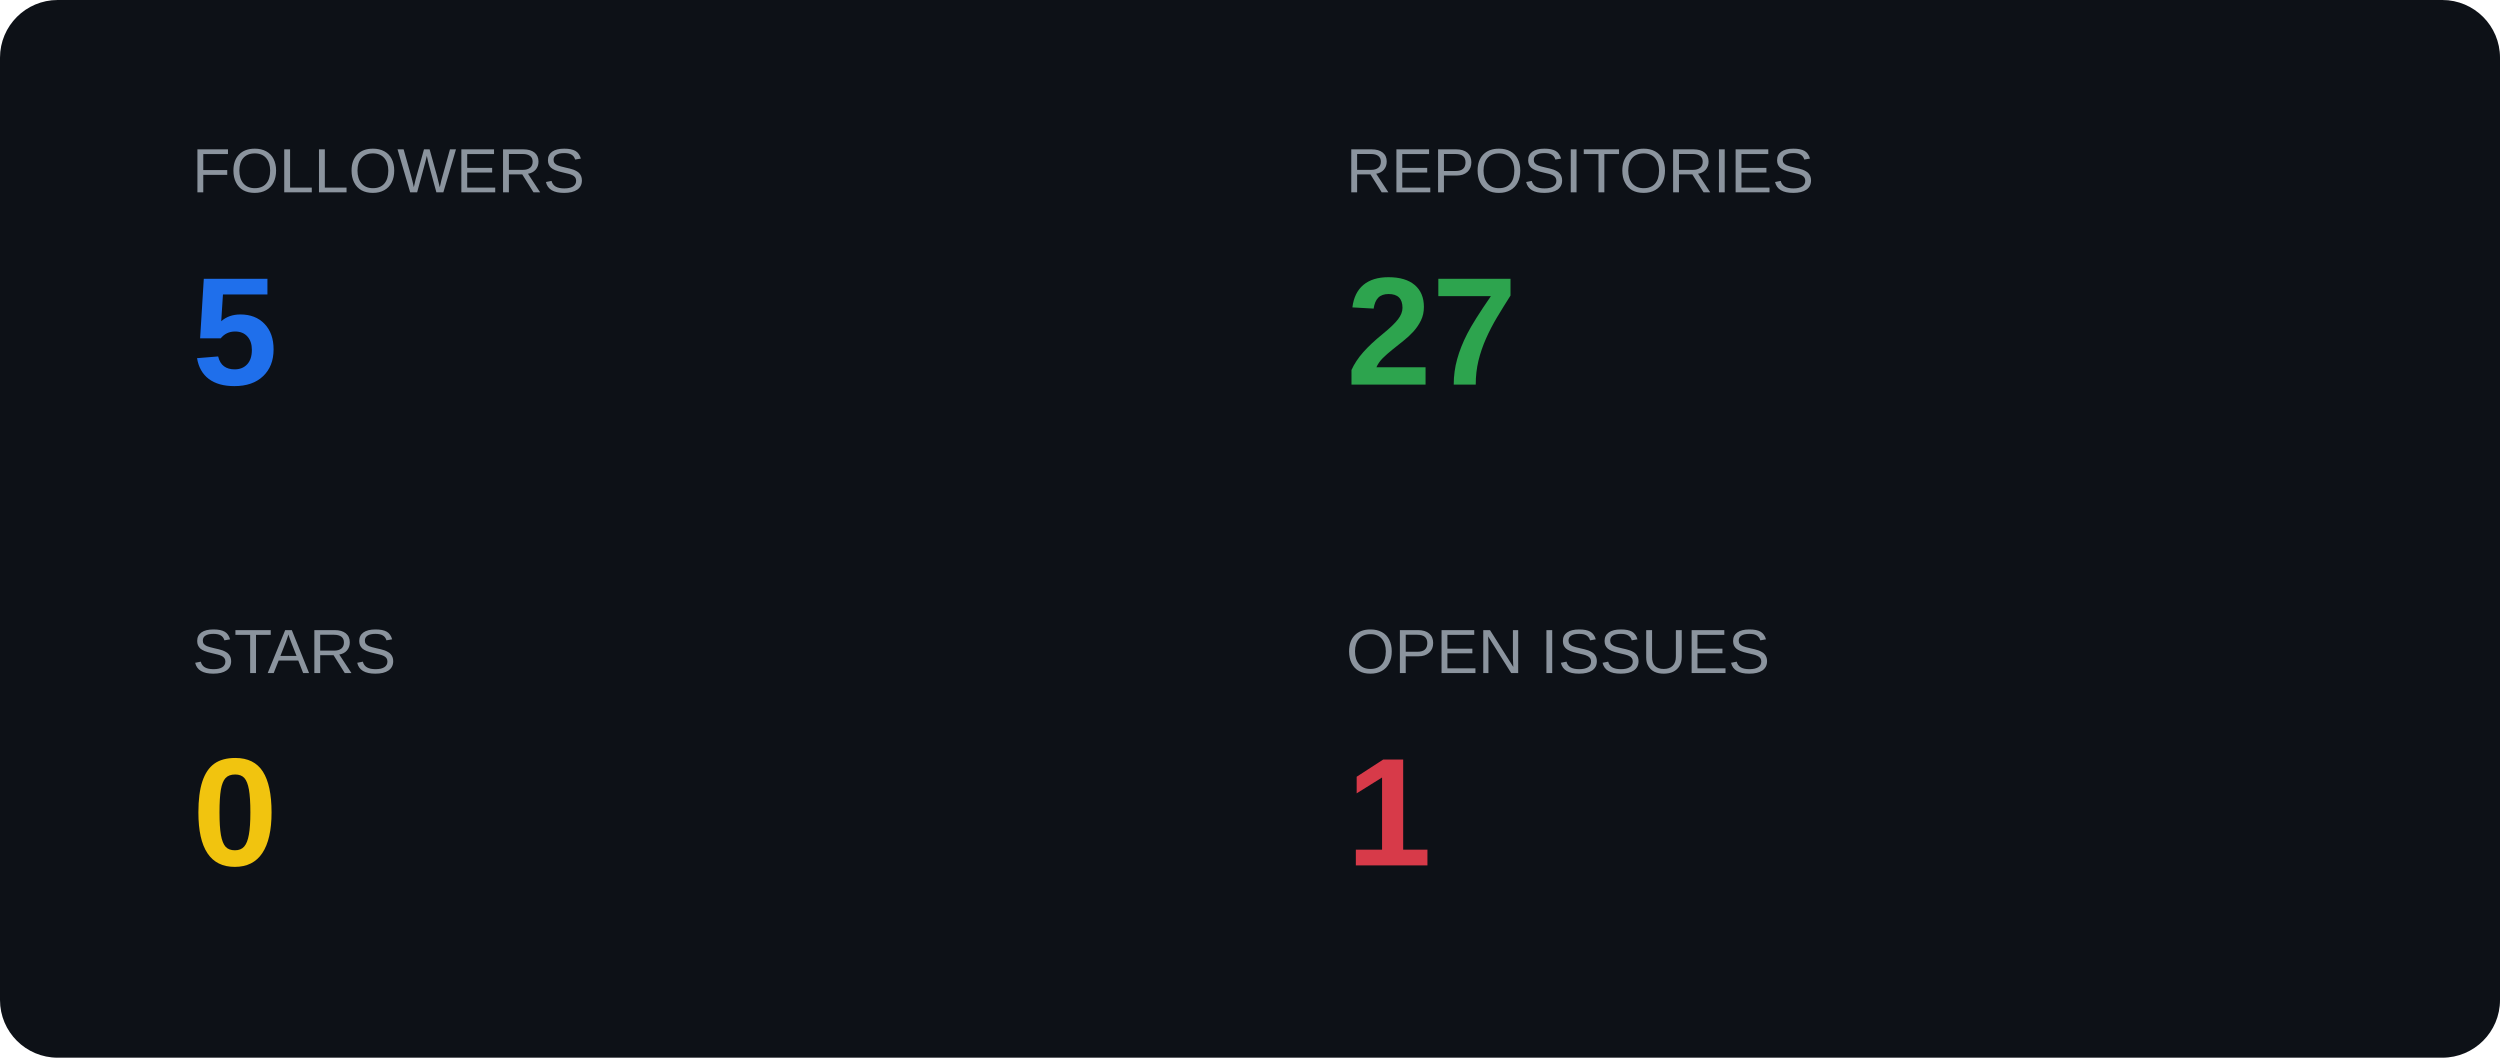
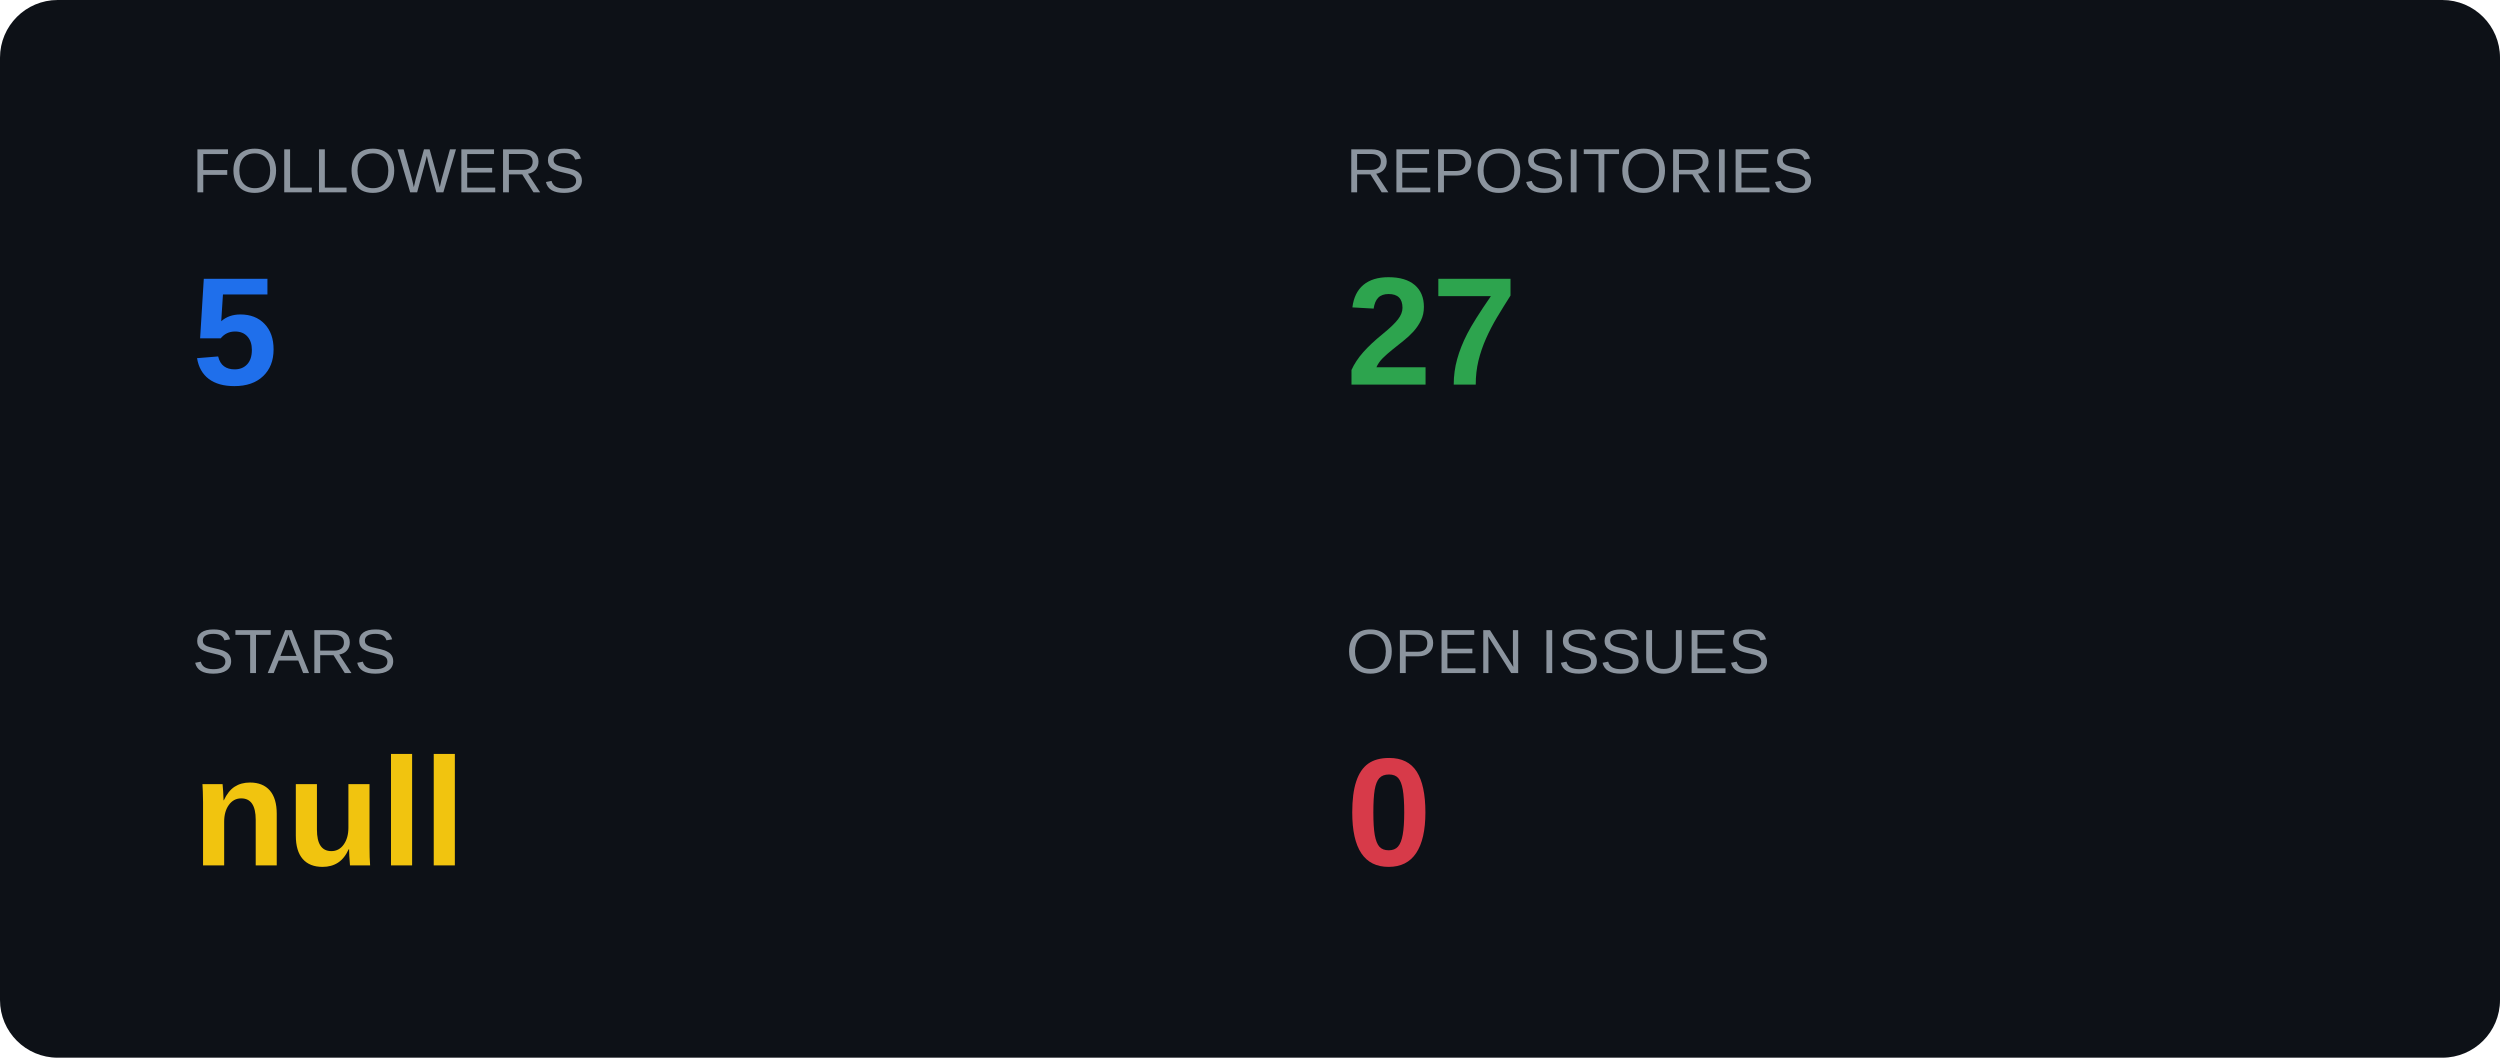
<svg xmlns="http://www.w3.org/2000/svg" width="520" height="220">
  <style>
    .label { font-size: 13px; fill: #8b949e; font-family: Arial; }
    .value { font-size: 32px; font-weight: bold; font-family: Arial; }
  </style>
  <rect x="0" y="0" width="520" height="220" rx="12" fill="#0d1117" />
  <text x="40" y="40" class="label">FOLLOWERS</text>
  <text x="40" y="80" class="value" fill="#1f6feb">5</text>
  <text x="280" y="40" class="label">REPOSITORIES</text>
  <text x="280" y="80" class="value" fill="#2da44e">27</text>
  <text x="40" y="140" class="label">STARS</text>
-   <text x="40" y="180" class="value" fill="#f1c40f">0</text>
+   <text x="40" y="180" class="value" fill="#f1c40f">null</text>
  <text x="280" y="140" class="label">OPEN ISSUES</text>
-   <text x="280" y="180" class="value" fill="#d73a49">1</text>
+   <text x="280" y="180" class="value" fill="#d73a49">0</text>
</svg>
